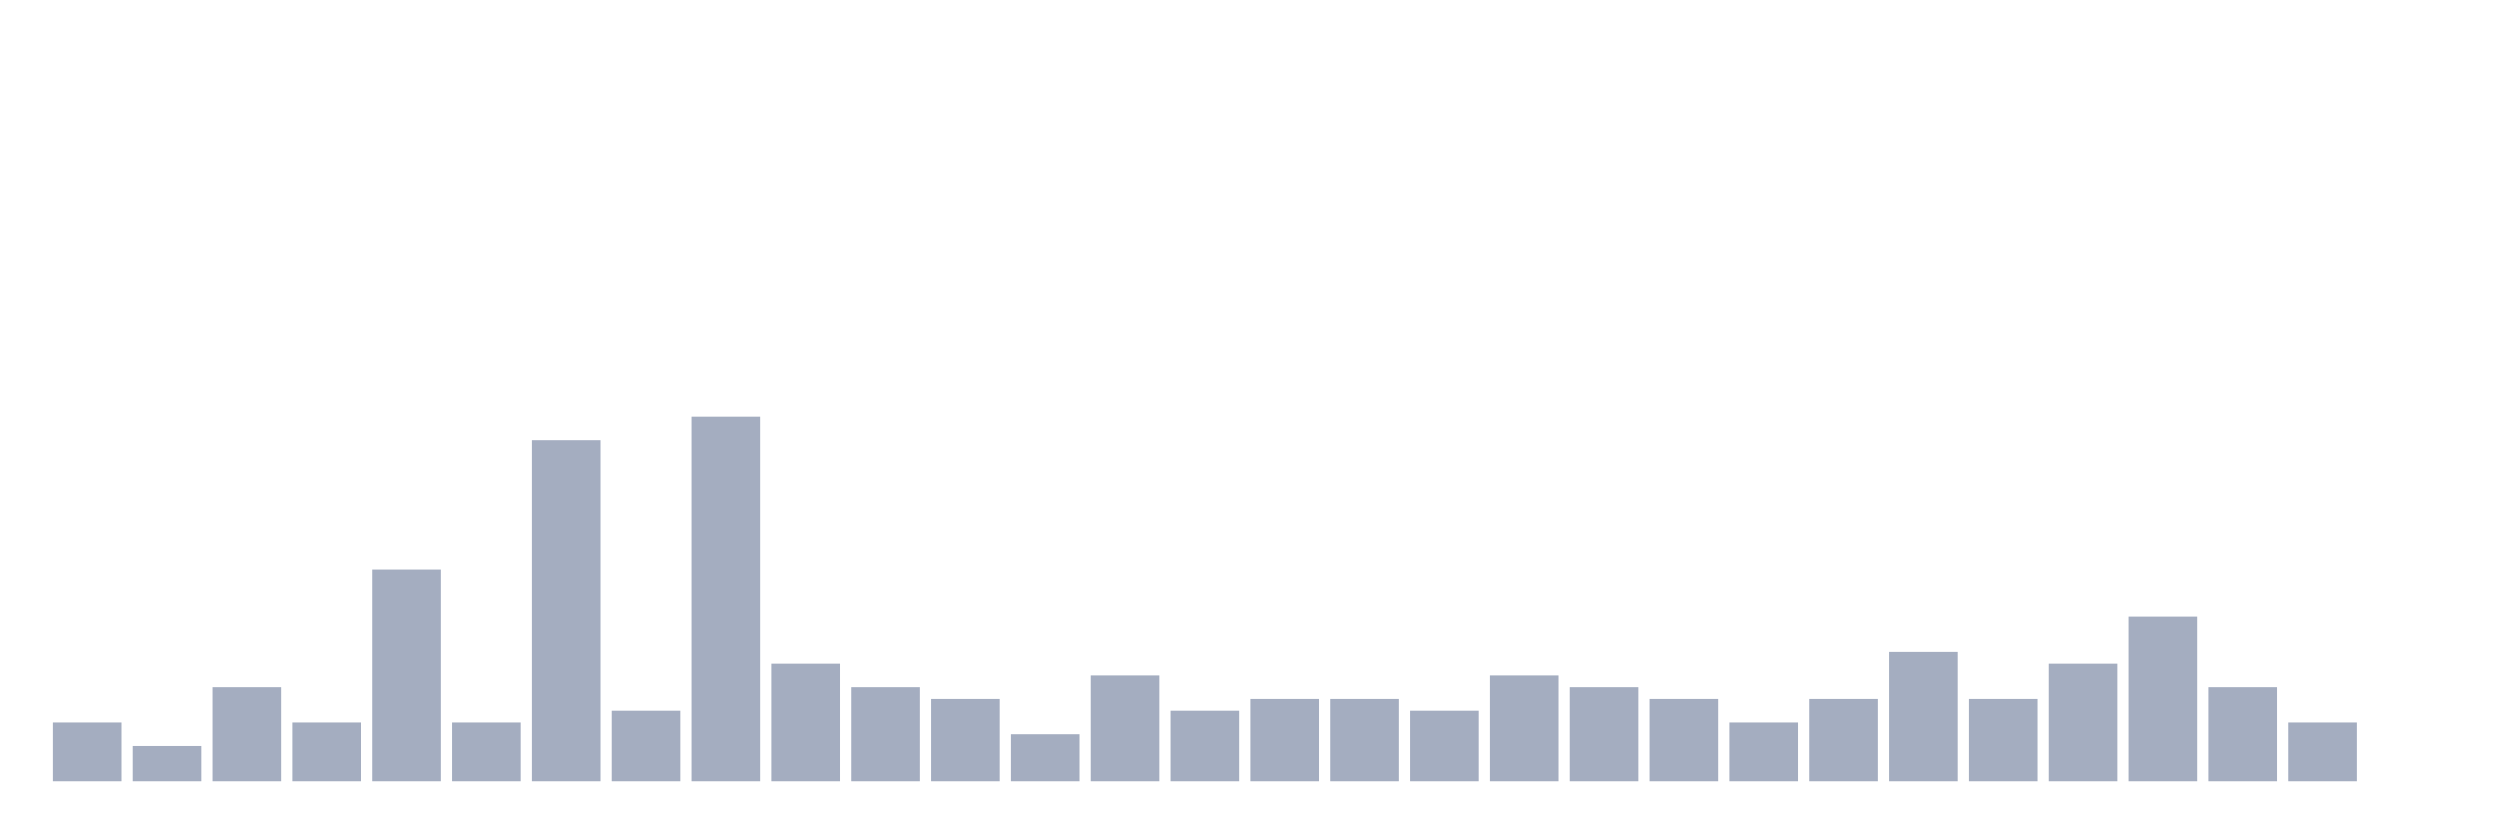
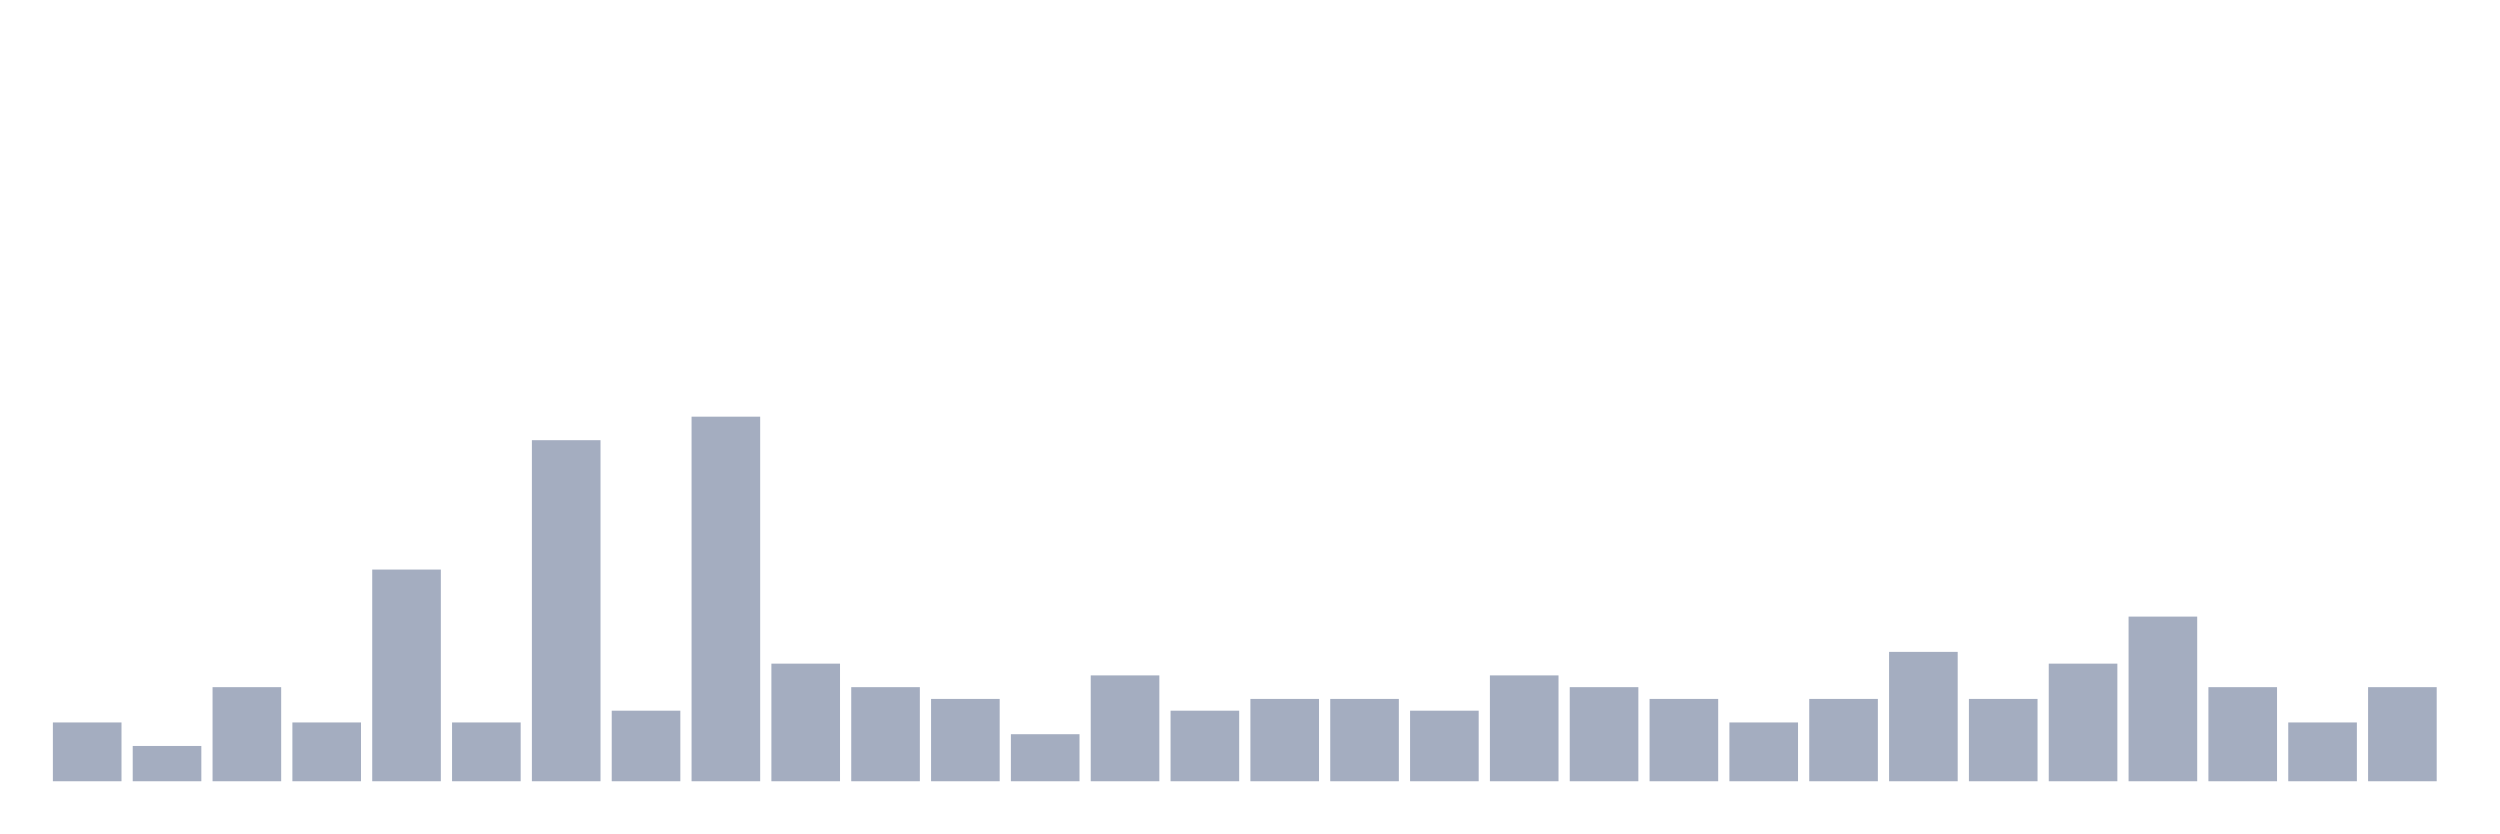
<svg xmlns="http://www.w3.org/2000/svg" viewBox="0 0 480 160">
  <g transform="translate(10,10)">
    <rect class="bar" x="0.153" width="13.175" y="128.71" height="11.29" fill="rgb(164,173,192)" />
    <rect class="bar" x="15.482" width="13.175" y="133.226" height="6.774" fill="rgb(164,173,192)" />
    <rect class="bar" x="30.81" width="13.175" y="121.935" height="18.065" fill="rgb(164,173,192)" />
    <rect class="bar" x="46.138" width="13.175" y="128.71" height="11.29" fill="rgb(164,173,192)" />
    <rect class="bar" x="61.466" width="13.175" y="99.355" height="40.645" fill="rgb(164,173,192)" />
    <rect class="bar" x="76.794" width="13.175" y="128.71" height="11.29" fill="rgb(164,173,192)" />
    <rect class="bar" x="92.123" width="13.175" y="74.516" height="65.484" fill="rgb(164,173,192)" />
    <rect class="bar" x="107.451" width="13.175" y="126.452" height="13.548" fill="rgb(164,173,192)" />
    <rect class="bar" x="122.779" width="13.175" y="70" height="70" fill="rgb(164,173,192)" />
    <rect class="bar" x="138.107" width="13.175" y="117.419" height="22.581" fill="rgb(164,173,192)" />
    <rect class="bar" x="153.436" width="13.175" y="121.935" height="18.065" fill="rgb(164,173,192)" />
    <rect class="bar" x="168.764" width="13.175" y="124.194" height="15.806" fill="rgb(164,173,192)" />
    <rect class="bar" x="184.092" width="13.175" y="130.968" height="9.032" fill="rgb(164,173,192)" />
    <rect class="bar" x="199.42" width="13.175" y="119.677" height="20.323" fill="rgb(164,173,192)" />
    <rect class="bar" x="214.748" width="13.175" y="126.452" height="13.548" fill="rgb(164,173,192)" />
    <rect class="bar" x="230.077" width="13.175" y="124.194" height="15.806" fill="rgb(164,173,192)" />
    <rect class="bar" x="245.405" width="13.175" y="124.194" height="15.806" fill="rgb(164,173,192)" />
    <rect class="bar" x="260.733" width="13.175" y="126.452" height="13.548" fill="rgb(164,173,192)" />
    <rect class="bar" x="276.061" width="13.175" y="119.677" height="20.323" fill="rgb(164,173,192)" />
    <rect class="bar" x="291.39" width="13.175" y="121.935" height="18.065" fill="rgb(164,173,192)" />
    <rect class="bar" x="306.718" width="13.175" y="124.194" height="15.806" fill="rgb(164,173,192)" />
    <rect class="bar" x="322.046" width="13.175" y="128.71" height="11.29" fill="rgb(164,173,192)" />
    <rect class="bar" x="337.374" width="13.175" y="124.194" height="15.806" fill="rgb(164,173,192)" />
    <rect class="bar" x="352.702" width="13.175" y="115.161" height="24.839" fill="rgb(164,173,192)" />
    <rect class="bar" x="368.031" width="13.175" y="124.194" height="15.806" fill="rgb(164,173,192)" />
    <rect class="bar" x="383.359" width="13.175" y="117.419" height="22.581" fill="rgb(164,173,192)" />
    <rect class="bar" x="398.687" width="13.175" y="108.387" height="31.613" fill="rgb(164,173,192)" />
    <rect class="bar" x="414.015" width="13.175" y="121.935" height="18.065" fill="rgb(164,173,192)" />
    <rect class="bar" x="429.344" width="13.175" y="128.71" height="11.29" fill="rgb(164,173,192)" />
-     <rect class="bar" x="444.672" width="13.175" y="140" height="0" fill="rgb(164,173,192)" />
+     <rect class="bar" x="444.672" width="13.175" y="121.935" height="18.065" fill="rgb(164,173,192)" />
  </g>
</svg>
